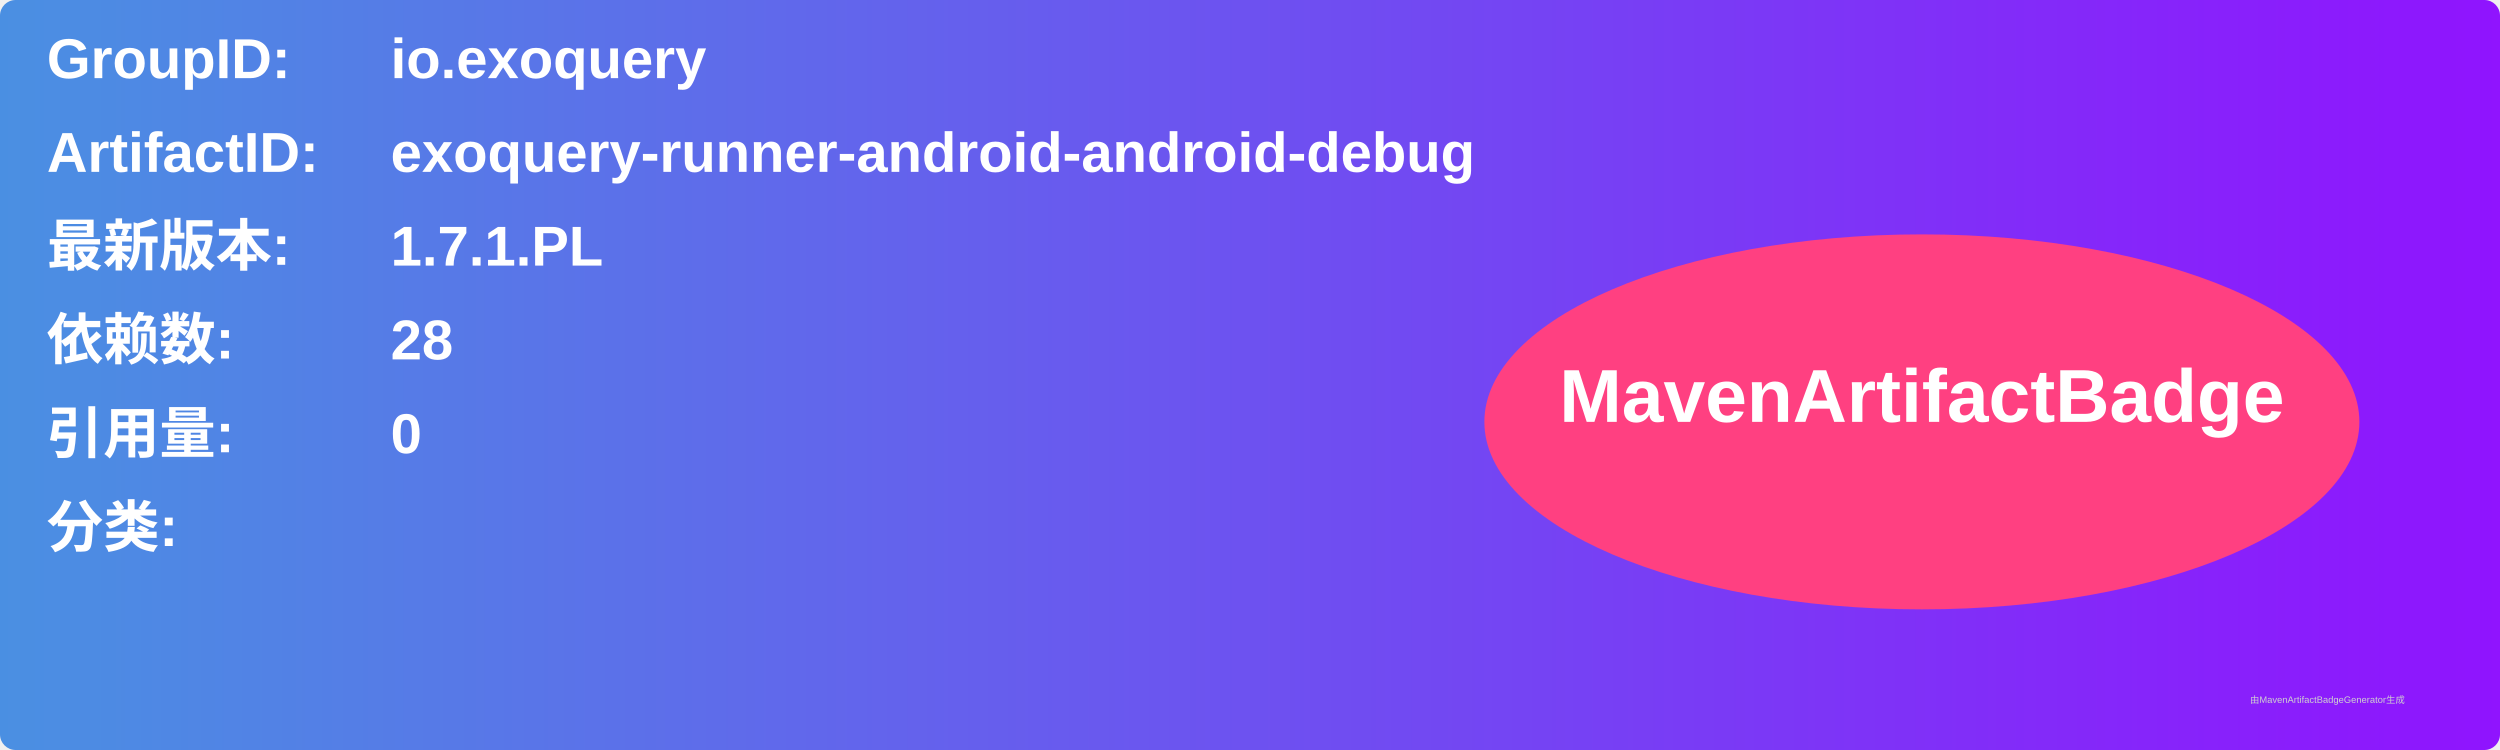
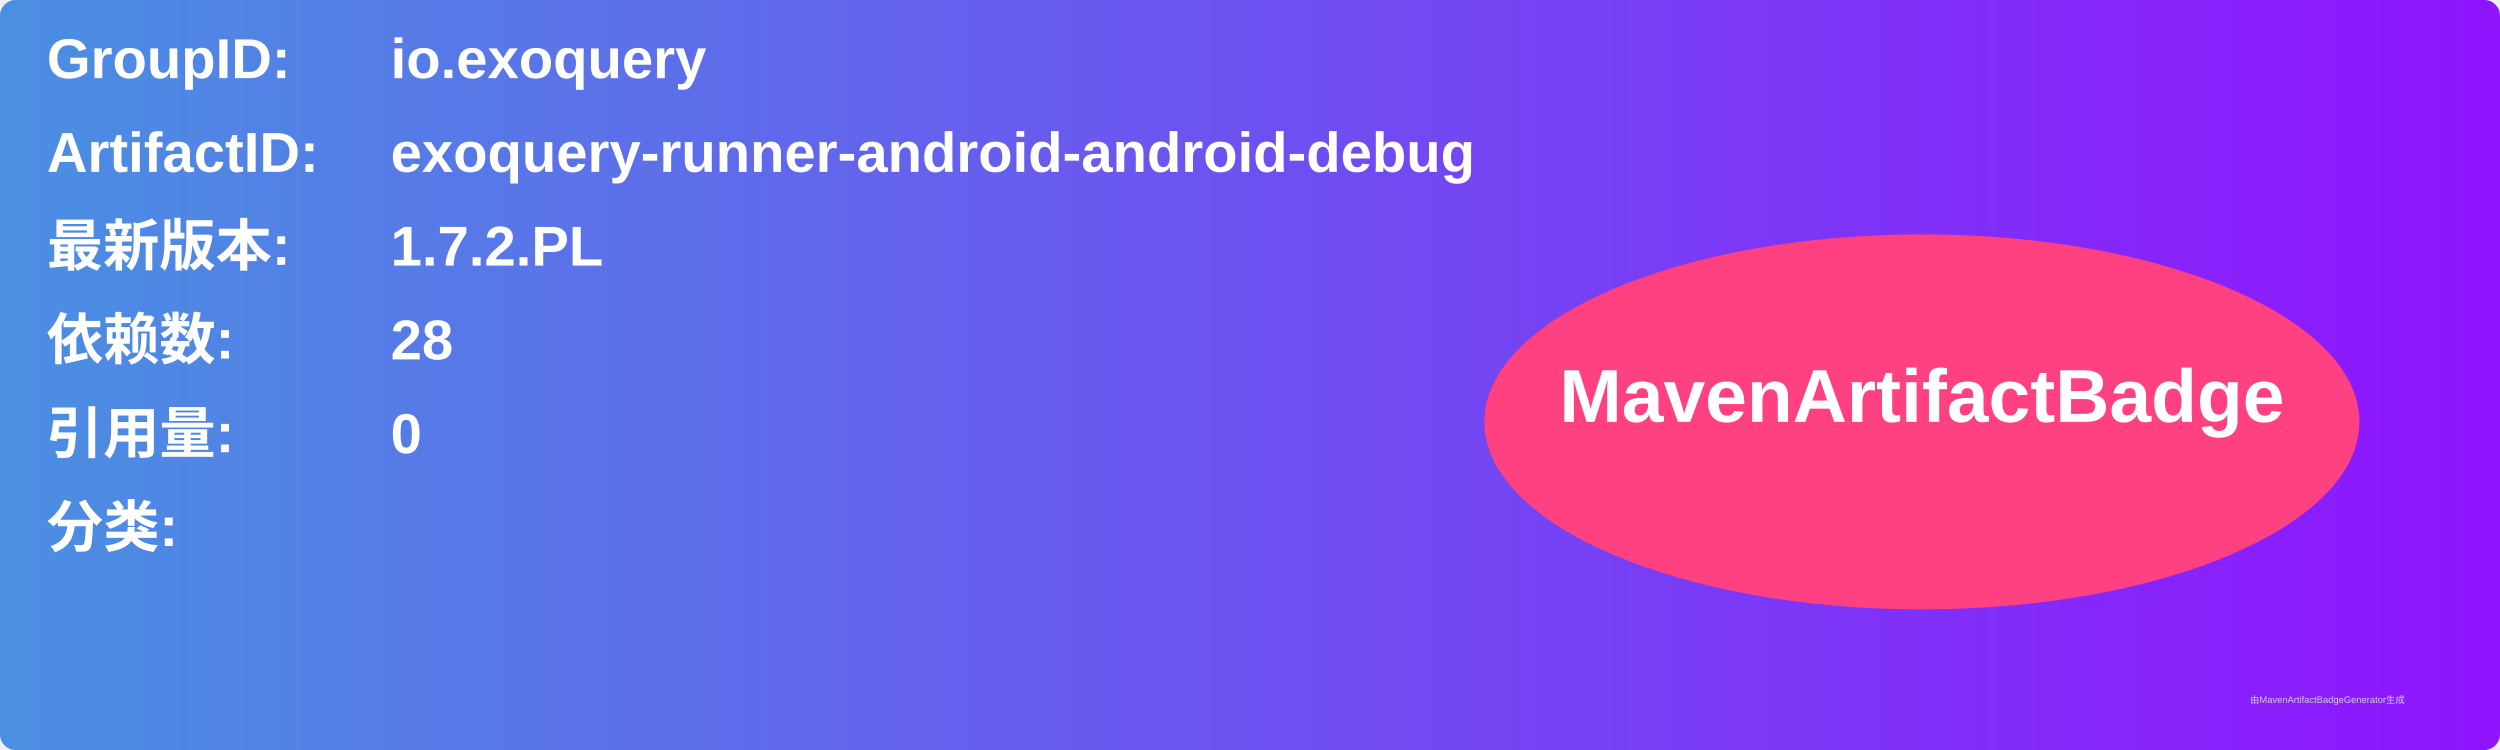
<svg xmlns="http://www.w3.org/2000/svg" width="800" height="240" viewBox="0 0 800 240">
  <linearGradient id="grad" x1="0%" y1="0%" x2="100%" y2="0%">
    <stop offset="0%" stop-color="#4a90e2" />
    <stop offset="100%" stop-color="#9013fe" />
  </linearGradient>
  <rect width="100%" height="100%" rx="5" ry="5" fill="url(#grad)" />
  <g transform="translate(15, 15)">
    <text x="0" y="10" font-family="Arial" font-size="18" fill="white" font-weight="bold" width="260">GroupID:</text>
    <text x="110" y="10" font-family="Arial" font-size="18" fill="white" font-weight="bold" width="460">io.exoquery</text>
    <text x="0" y="40" font-family="Arial" font-size="18" fill="white" font-weight="bold" width="260">ArtifactID:</text>
    <text x="110" y="40" font-family="Arial" font-size="18" fill="white" font-weight="bold" width="460">exoquery-runner-android-android-debug</text>
    <text x="0" y="70" font-family="Arial" font-size="18" fill="white" font-weight="bold">最新版本:</text>
    <text x="110" y="70" font-family="Arial" font-size="18" fill="white" font-weight="bold">
-       <tspan font-weight="bold">1.7.1.PL</tspan>
+       <tspan font-weight="bold">1.7.2.PL</tspan>
    </text>
    <text x="0" y="100" font-family="Arial" font-size="18" fill="white" font-weight="bold">依赖数: </text>
    <text x="110" y="100" font-family="Arial" font-size="18" fill="white">
      <tspan font-weight="bold">28</tspan>
    </text>
    <text x="0" y="130" font-family="Arial" font-size="18" fill="white" font-weight="bold">引用量: </text>
    <text x="110" y="130" font-family="Arial" font-size="18" fill="white">
      <tspan font-weight="bold">0</tspan>
    </text>
    <text x="0" y="160" font-family="Arial" font-size="18" fill="white" font-weight="bold">分类:</text>
    <text x="10" y="190" font-family="Arial" font-size="10" fill="white">
      <tspan font-weight="bold" />
    </text>
    <ellipse cx="600" cy="120" rx="140" ry="60" fill="#ff4081" />
    <text x="600" y="120" text-anchor="middle" font-family="Arial" font-size="24" fill="white" font-weight="bold">MavenArtifactBadge</text>
  </g>
  <text x="720" y="225" font-family="Arial" font-size="3" fill="#d0d0d0">由MavenArtifactBadgeGenerator生成</text>
</svg>
